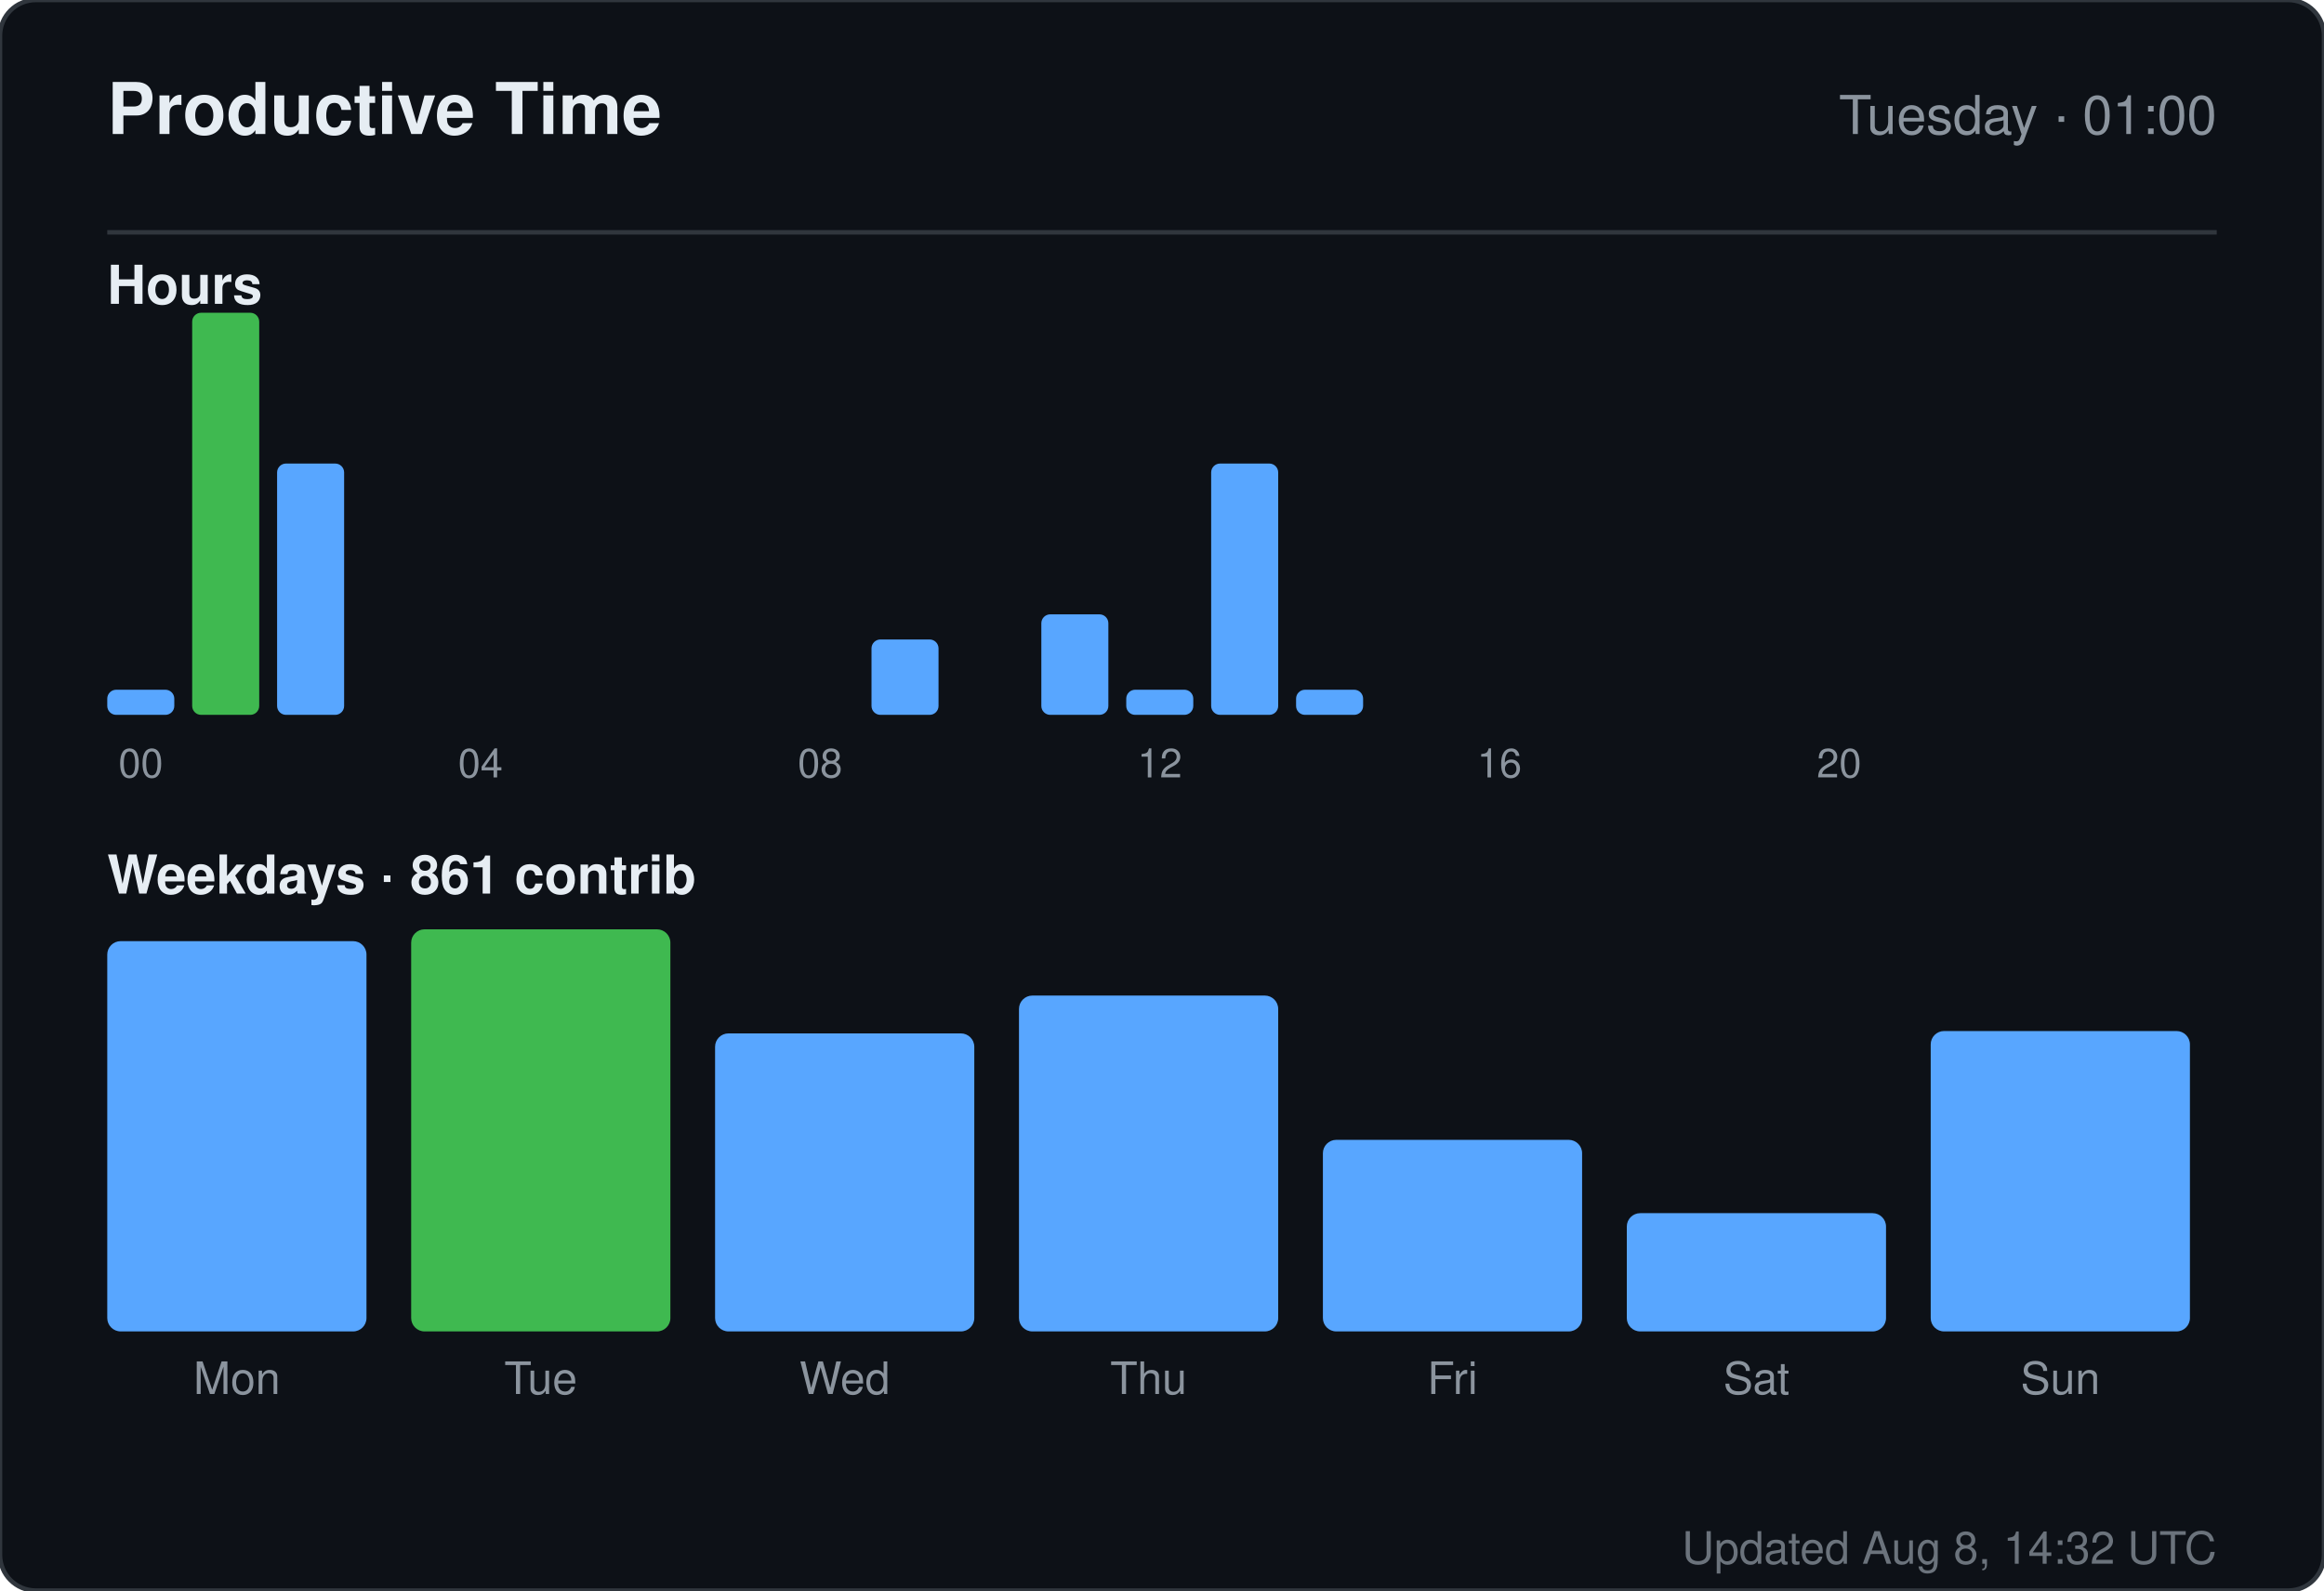
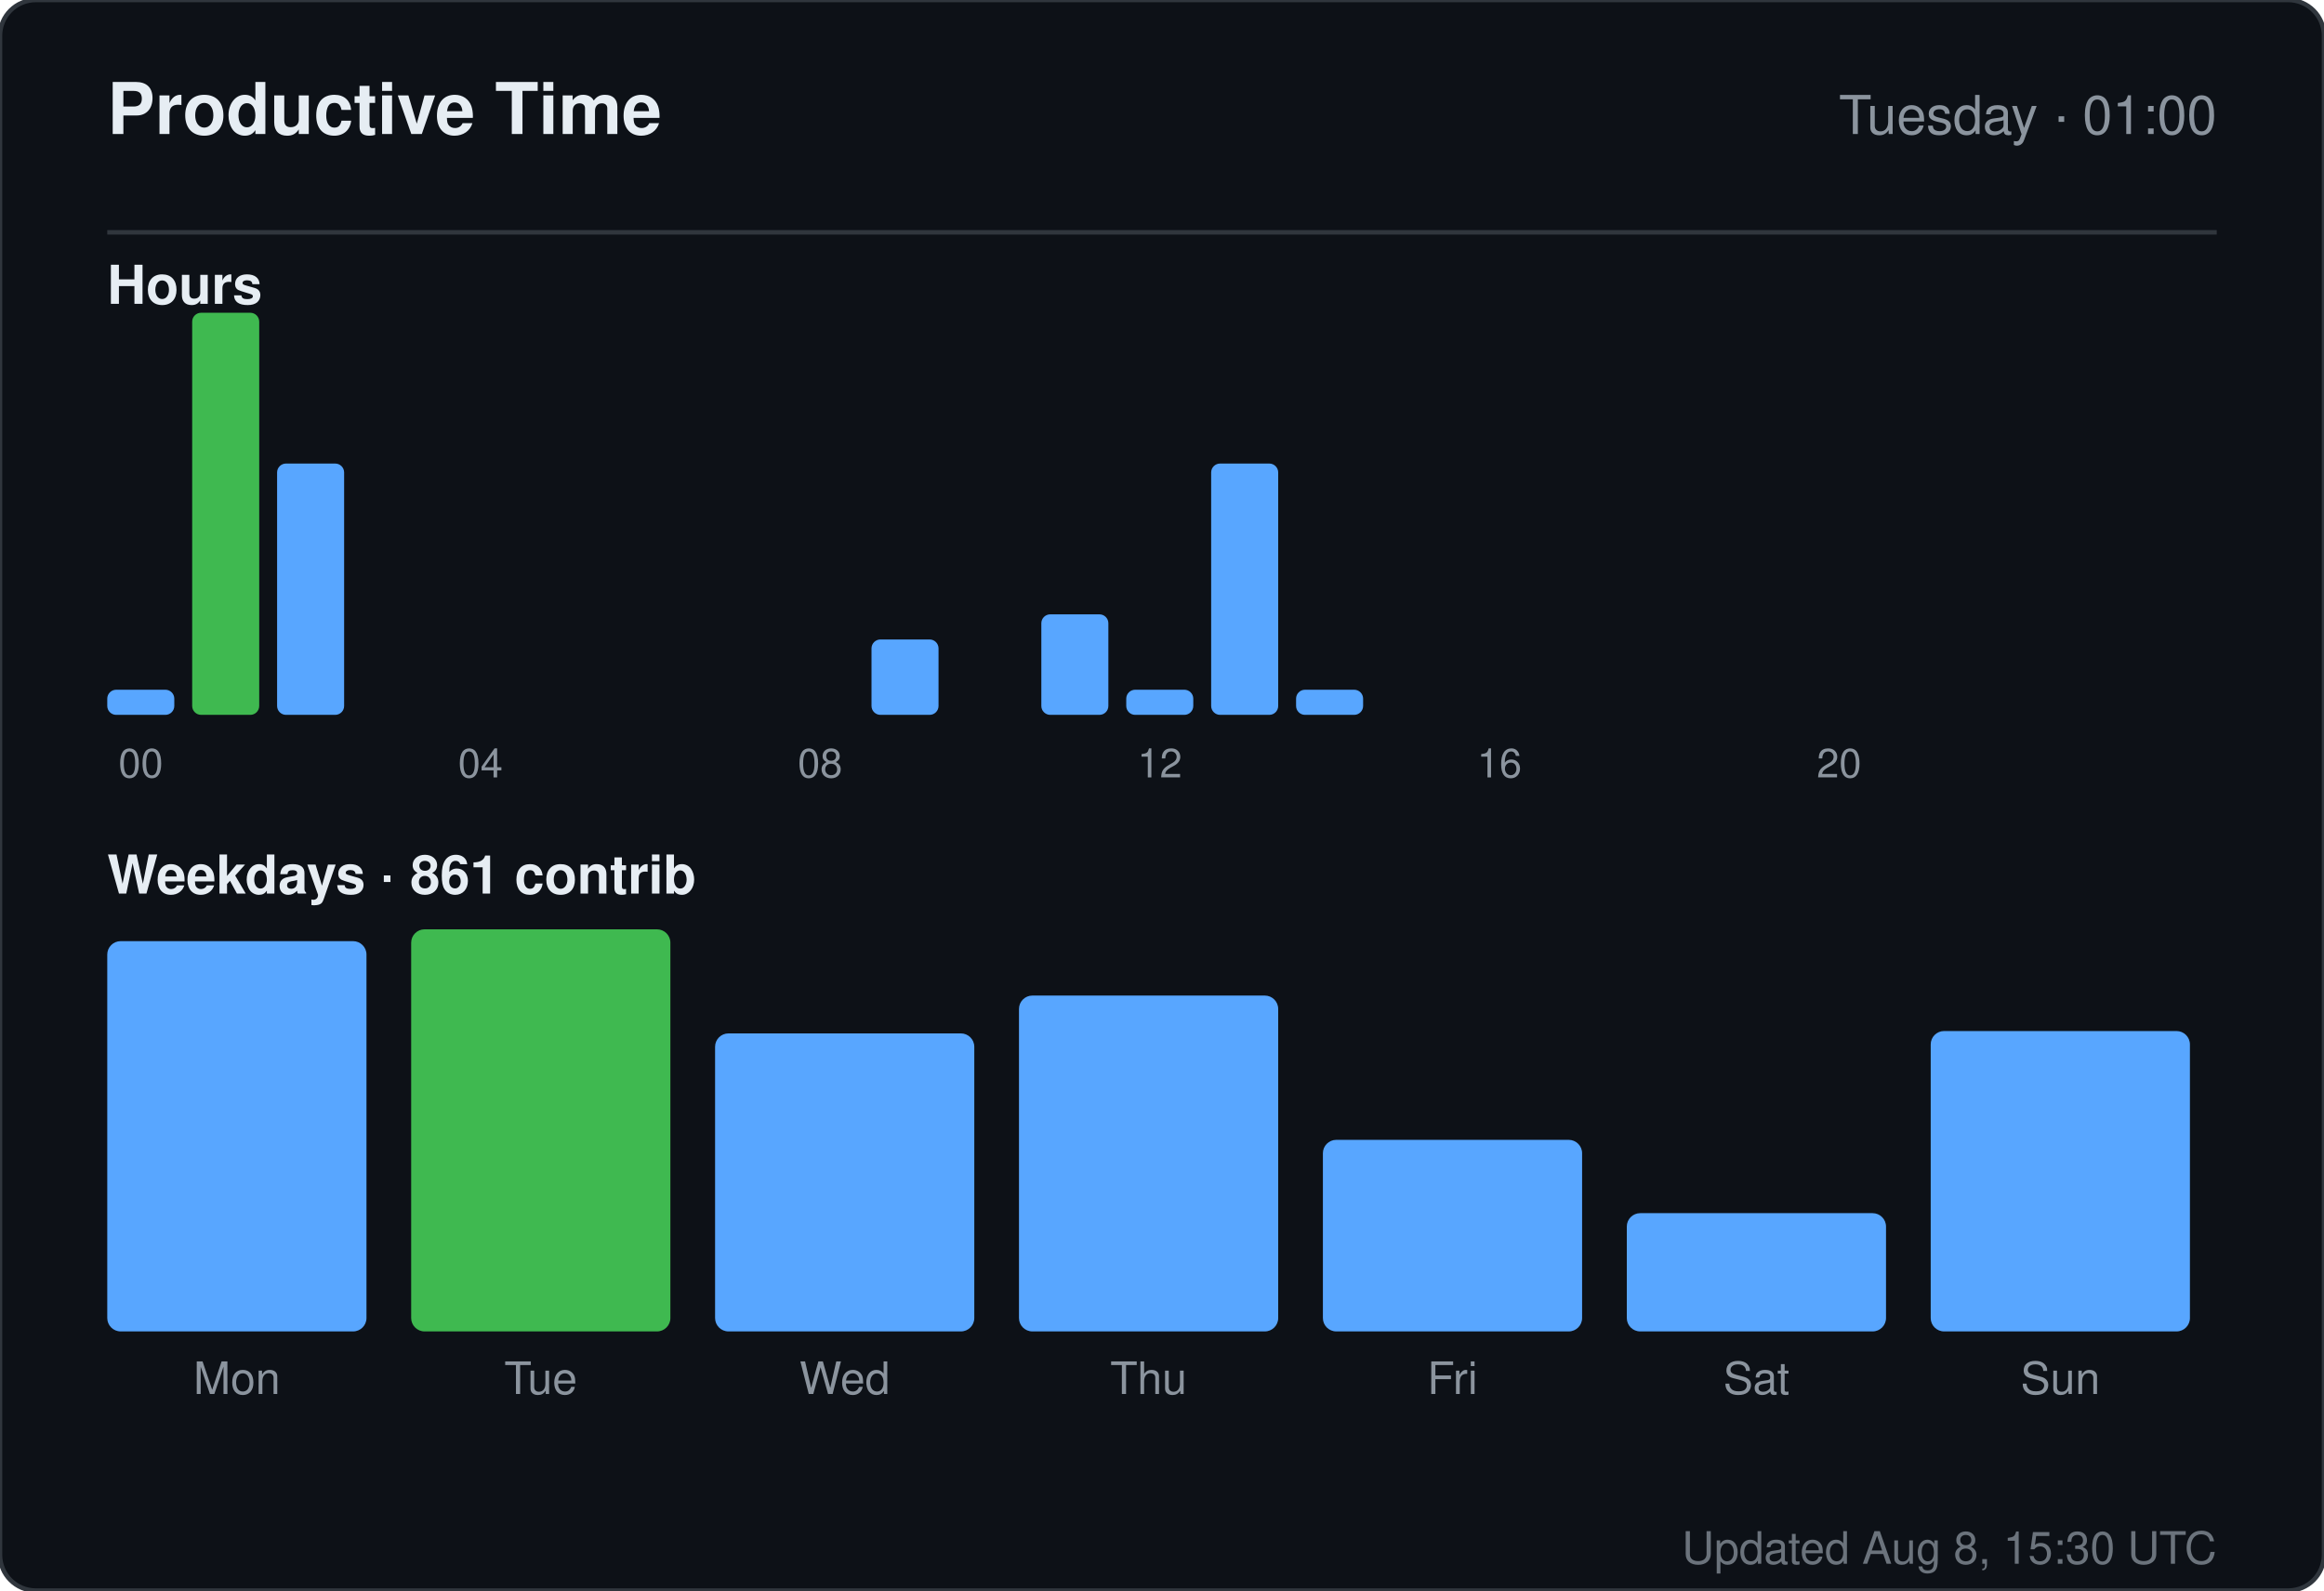
<svg xmlns="http://www.w3.org/2000/svg" width="520" height="356" viewBox="0 0 520 356" role="img" aria-label="Productive time for sandiirawan12">
  <rect width="520" height="356" rx="8" fill="#0d1117" stroke="#30363d" />
  <g font-family="-apple-system, BlinkMacSystemFont, Segoe UI, Helvetica, Arial, sans-serif">
    <text x="24" y="30" fill="#e6edf3" font-size="16" font-weight="700">Productive Time</text>
    <text x="496" y="30" fill="#8b949e" font-size="12" text-anchor="end">Tuesday · 01:00</text>
    <line x1="24" y1="52" x2="496" y2="52" stroke="#30363d" />
    <text x="24" y="68" fill="#e6edf3" font-size="12" font-weight="600">Hours</text>
    <rect x="24" y="154.375" width="15" height="5.625" rx="2" fill="#58a6ff" />
    <text x="31.5" y="174" fill="#8b949e" font-size="9" text-anchor="middle">00</text>
    <rect x="43" y="70" width="15" height="90" rx="2" fill="#3fb950" />
    <rect x="62" y="103.75" width="15" height="56.25" rx="2" fill="#58a6ff" />
    <rect x="81" y="160" width="15" height="0" rx="2" fill="#58a6ff" />
    <rect x="100" y="160" width="15" height="0" rx="2" fill="#58a6ff" />
    <text x="107.5" y="174" fill="#8b949e" font-size="9" text-anchor="middle">04</text>
    <rect x="119" y="160" width="15" height="0" rx="2" fill="#58a6ff" />
    <rect x="138" y="160" width="15" height="0" rx="2" fill="#58a6ff" />
    <rect x="157" y="160" width="15" height="0" rx="2" fill="#58a6ff" />
    <rect x="176" y="160" width="15" height="0" rx="2" fill="#58a6ff" />
    <text x="183.5" y="174" fill="#8b949e" font-size="9" text-anchor="middle">08</text>
    <rect x="195" y="143.125" width="15" height="16.875" rx="2" fill="#58a6ff" />
    <rect x="214" y="160" width="15" height="0" rx="2" fill="#58a6ff" />
    <rect x="233" y="137.5" width="15" height="22.5" rx="2" fill="#58a6ff" />
    <rect x="252" y="154.375" width="15" height="5.625" rx="2" fill="#58a6ff" />
    <text x="259.5" y="174" fill="#8b949e" font-size="9" text-anchor="middle">12</text>
    <rect x="271" y="103.75" width="15" height="56.25" rx="2" fill="#58a6ff" />
    <rect x="290" y="154.375" width="15" height="5.625" rx="2" fill="#58a6ff" />
    <rect x="309" y="160" width="15" height="0" rx="2" fill="#58a6ff" />
    <rect x="328" y="160" width="15" height="0" rx="2" fill="#58a6ff" />
    <text x="335.5" y="174" fill="#8b949e" font-size="9" text-anchor="middle">16</text>
    <rect x="347" y="160" width="15" height="0" rx="2" fill="#58a6ff" />
    <rect x="366" y="160" width="15" height="0" rx="2" fill="#58a6ff" />
    <rect x="385" y="160" width="15" height="0" rx="2" fill="#58a6ff" />
    <rect x="404" y="160" width="15" height="0" rx="2" fill="#58a6ff" />
    <text x="411.5" y="174" fill="#8b949e" font-size="9" text-anchor="middle">20</text>
    <rect x="423" y="160" width="15" height="0" rx="2" fill="#58a6ff" />
    <rect x="442" y="160" width="15" height="0" rx="2" fill="#58a6ff" />
    <rect x="461" y="160" width="15" height="0" rx="2" fill="#58a6ff" />
    <text x="24" y="200" fill="#e6edf3" font-size="12" font-weight="600">Weekdays · 861 contrib</text>
    <rect x="24" y="210.647" width="58" height="87.353" rx="3" fill="#58a6ff" />
    <text x="53" y="312" fill="#8b949e" font-size="10" text-anchor="middle">Mon</text>
    <rect x="92" y="208" width="58" height="90" rx="3" fill="#3fb950" />
    <text x="121" y="312" fill="#8b949e" font-size="10" text-anchor="middle">Tue</text>
    <rect x="160" y="231.294" width="58" height="66.706" rx="3" fill="#58a6ff" />
    <text x="189" y="312" fill="#8b949e" font-size="10" text-anchor="middle">Wed</text>
    <rect x="228" y="222.824" width="58" height="75.176" rx="3" fill="#58a6ff" />
    <text x="257" y="312" fill="#8b949e" font-size="10" text-anchor="middle">Thu</text>
    <rect x="296" y="255.118" width="58" height="42.882" rx="3" fill="#58a6ff" />
    <text x="325" y="312" fill="#8b949e" font-size="10" text-anchor="middle">Fri</text>
    <rect x="364" y="271.529" width="58" height="26.471" rx="3" fill="#58a6ff" />
    <text x="393" y="312" fill="#8b949e" font-size="10" text-anchor="middle">Sat</text>
    <rect x="432" y="230.765" width="58" height="67.235" rx="3" fill="#58a6ff" />
    <text x="461" y="312" fill="#8b949e" font-size="10" text-anchor="middle">Sun</text>
-     <text x="496" y="350" fill="#8b949e" font-size="10" text-anchor="end" opacity="0.75">Updated Aug 8, 14:32 UTC</text>
+     <text x="496" y="350" fill="#8b949e" font-size="10" text-anchor="end" opacity="0.75">Updated Aug 8, 15:30 UTC</text>
  </g>
</svg>
